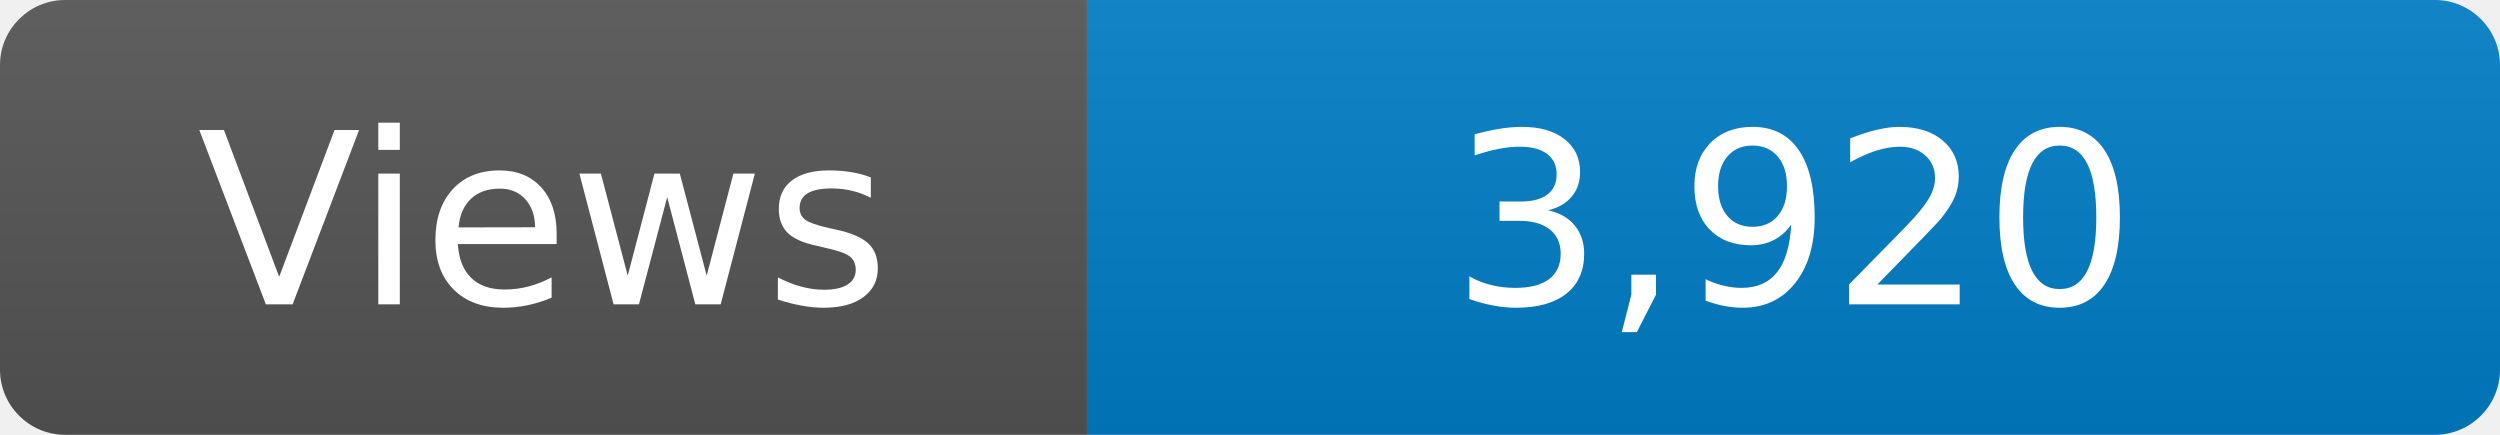
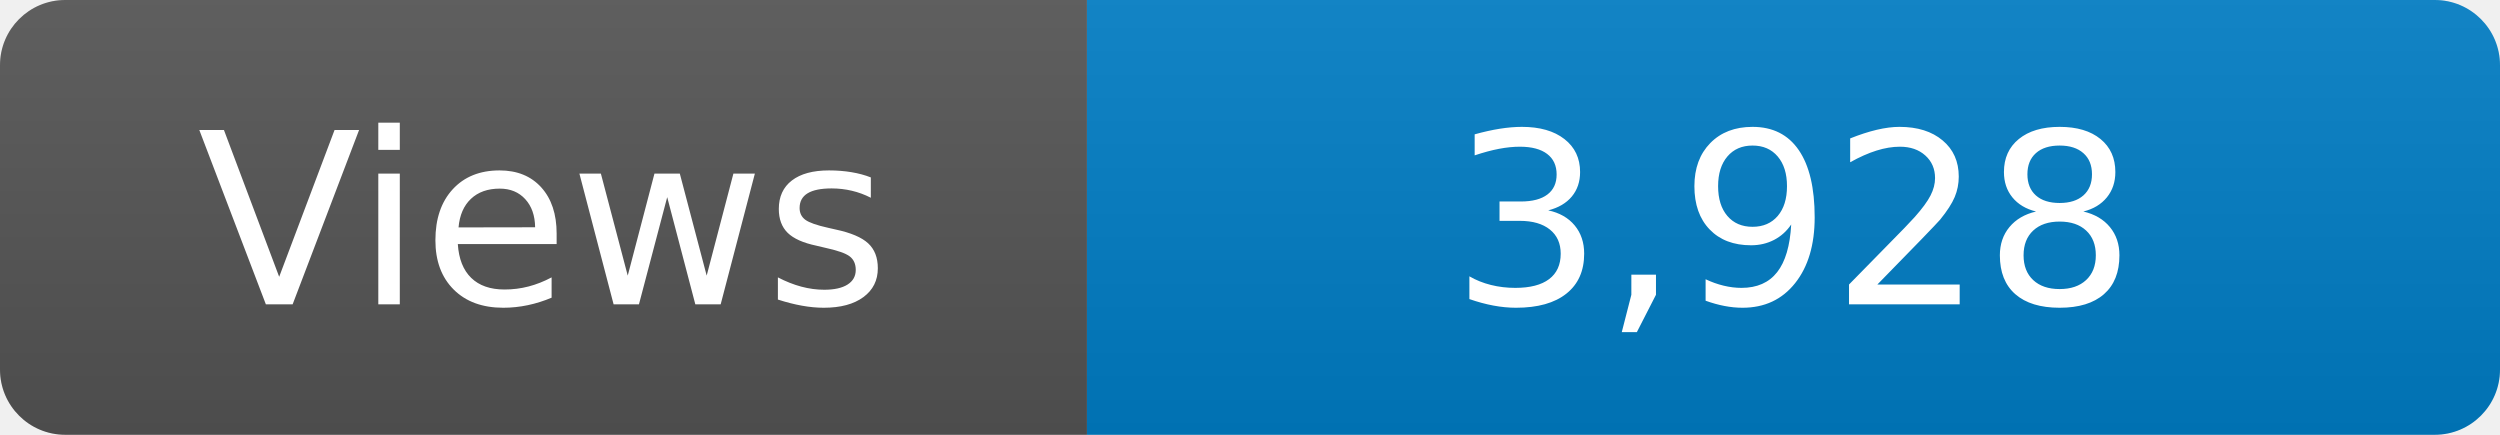
<svg xmlns="http://www.w3.org/2000/svg" width="115" height="20" role="img" aria-label="Maintained?: yes">
  <linearGradient id="s" x2="0" y2="100%">
    <stop offset="0" stop-color="#bbb" stop-opacity=".1" />
    <stop offset="1" stop-opacity=".1" />
  </linearGradient>
  <clipPath id="r">
    <rect width="115" height="20" rx="3" fill="#fff" />
  </clipPath>
  <g clip-path="url(#r)">
    <rect width="50" height="20" fill="#555" />
    <rect x="50" width="160" height="20" fill="#007ec6" />
    <rect width="115" height="20" fill="url(#s)" />
  </g>
  <g fill="#fff" text-anchor="middle" font-family="Verdana,Geneva,DejaVu Sans,sans-serif" font-size="110">
    <text x="250" y="140" transform="scale(.1)" fill="#fff">Views</text>
-     <text x="825" y="140" transform="scale(.1)" fill="#fff">3,920</text>
+     <text x="825" y="140" transform="scale(.1)" fill="#fff">3,928</text>
  </g>
</svg>
